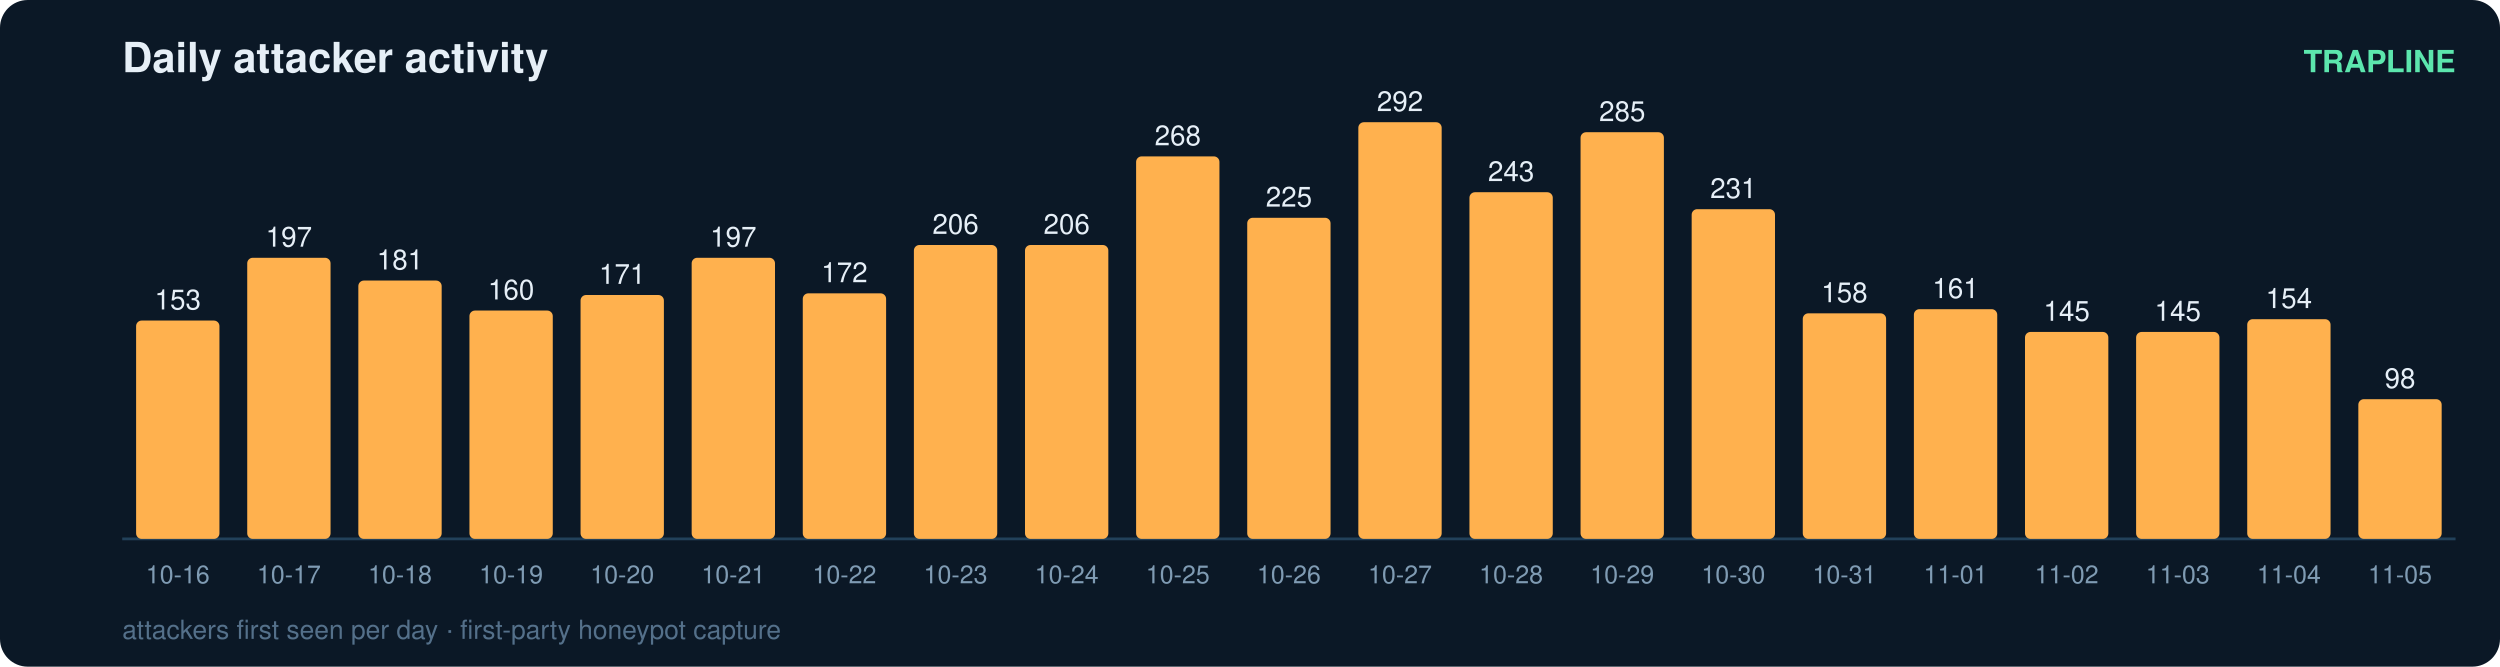
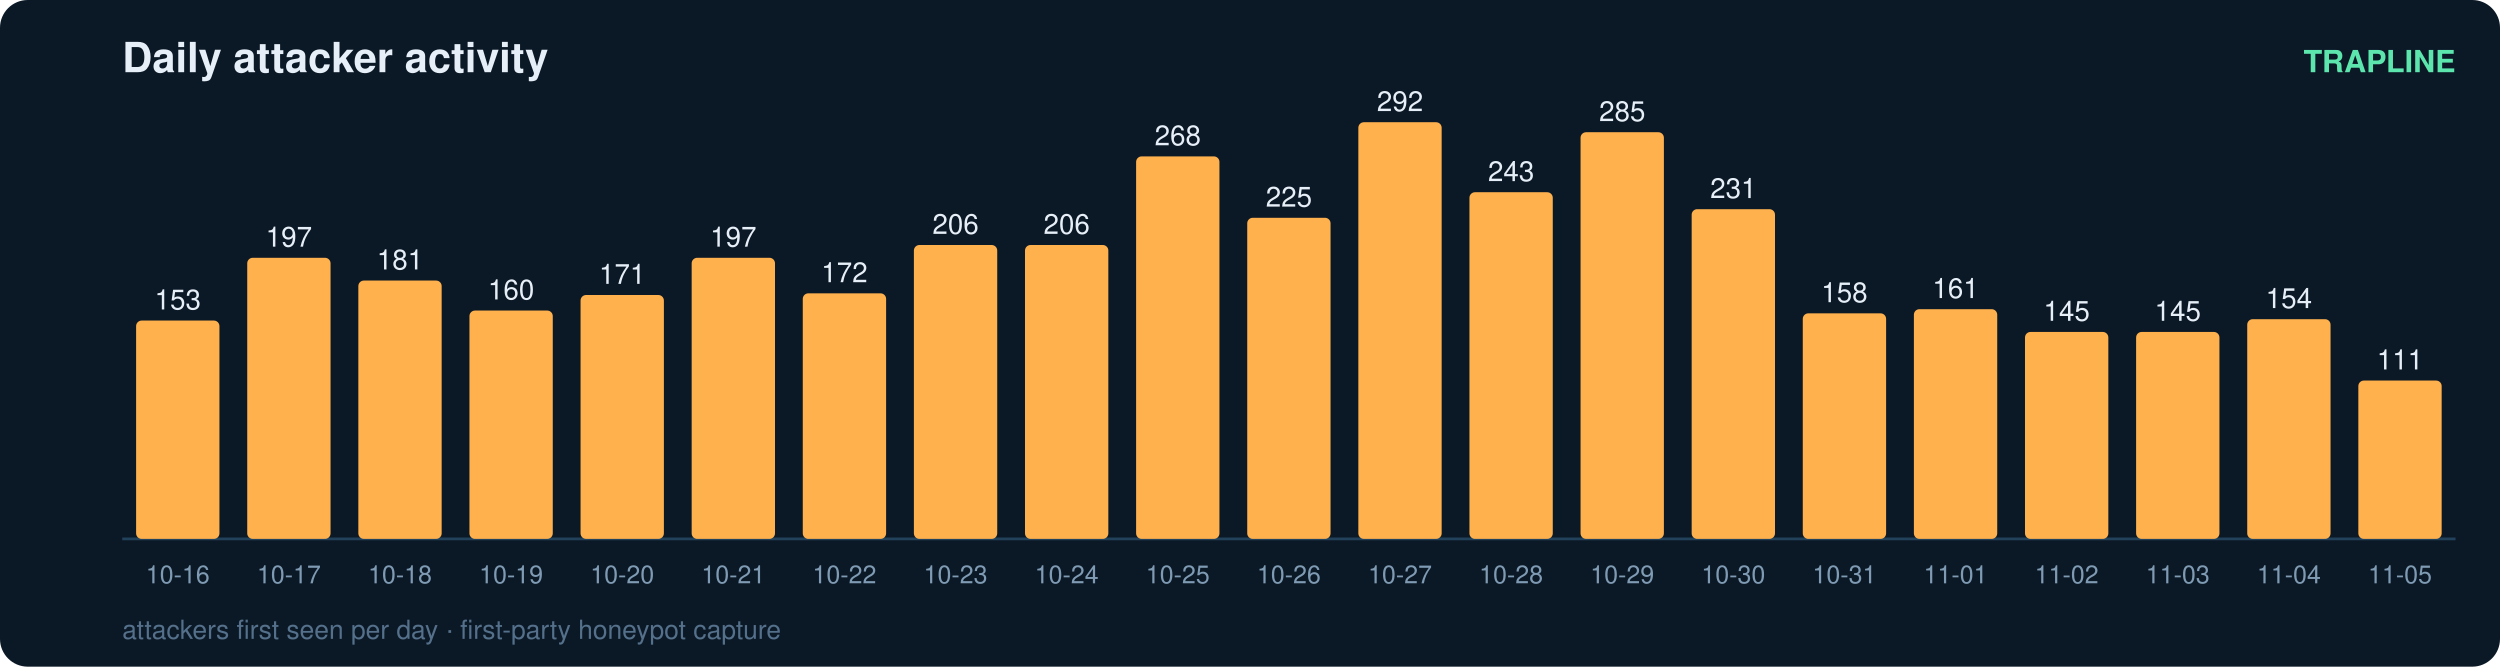
<svg xmlns="http://www.w3.org/2000/svg" width="900" height="240" viewBox="0 0 900 240" font-family="ui-sans-serif,Segoe UI,Helvetica,Arial">
  <rect width="900" height="240" rx="10" fill="#0b1826" />
  <text x="44" y="26" fill="#e6eff7" font-size="15" font-weight="700">Daily attacker activity</text>
  <text x="884" y="26" fill="#5ce6ad" font-size="11" text-anchor="end" font-weight="600">TRAPLINE</text>
  <line x1="44" y1="194" x2="884" y2="194" stroke="#22415a" stroke-width="1" />
  <rect x="49" y="115.4" width="30" height="78.6" rx="2" fill="#ffb14e" />
  <text x="64.0" y="111.4" fill="#e6eff7" font-size="10" text-anchor="middle" font-variant-numeric="tabular-nums">153</text>
  <text x="64.0" y="210.0" fill="#7f9bb3" font-size="9" text-anchor="middle">10-16</text>
  <rect x="89" y="92.8" width="30" height="101.2" rx="2" fill="#ffb14e" />
  <text x="104.0" y="88.8" fill="#e6eff7" font-size="10" text-anchor="middle" font-variant-numeric="tabular-nums">197</text>
  <text x="104.0" y="210.0" fill="#7f9bb3" font-size="9" text-anchor="middle">10-17</text>
  <rect x="129" y="101.0" width="30" height="93.0" rx="2" fill="#ffb14e" />
  <text x="144.0" y="97.0" fill="#e6eff7" font-size="10" text-anchor="middle" font-variant-numeric="tabular-nums">181</text>
  <text x="144.0" y="210.0" fill="#7f9bb3" font-size="9" text-anchor="middle">10-18</text>
  <rect x="169" y="111.8" width="30" height="82.2" rx="2" fill="#ffb14e" />
  <text x="184.0" y="107.8" fill="#e6eff7" font-size="10" text-anchor="middle" font-variant-numeric="tabular-nums">160</text>
  <text x="184.0" y="210.0" fill="#7f9bb3" font-size="9" text-anchor="middle">10-19</text>
  <rect x="209" y="106.2" width="30" height="87.8" rx="2" fill="#ffb14e" />
  <text x="224.0" y="102.2" fill="#e6eff7" font-size="10" text-anchor="middle" font-variant-numeric="tabular-nums">171</text>
  <text x="224.0" y="210.0" fill="#7f9bb3" font-size="9" text-anchor="middle">10-20</text>
  <rect x="249" y="92.8" width="30" height="101.2" rx="2" fill="#ffb14e" />
  <text x="264.0" y="88.8" fill="#e6eff7" font-size="10" text-anchor="middle" font-variant-numeric="tabular-nums">197</text>
  <text x="264.0" y="210.0" fill="#7f9bb3" font-size="9" text-anchor="middle">10-21</text>
  <rect x="289" y="105.6" width="30" height="88.4" rx="2" fill="#ffb14e" />
  <text x="304.0" y="101.6" fill="#e6eff7" font-size="10" text-anchor="middle" font-variant-numeric="tabular-nums">172</text>
  <text x="304.0" y="210.0" fill="#7f9bb3" font-size="9" text-anchor="middle">10-22</text>
  <rect x="329" y="88.2" width="30" height="105.8" rx="2" fill="#ffb14e" />
  <text x="344.0" y="84.2" fill="#e6eff7" font-size="10" text-anchor="middle" font-variant-numeric="tabular-nums">206</text>
  <text x="344.0" y="210.0" fill="#7f9bb3" font-size="9" text-anchor="middle">10-23</text>
  <rect x="369" y="88.2" width="30" height="105.8" rx="2" fill="#ffb14e" />
  <text x="384.0" y="84.2" fill="#e6eff7" font-size="10" text-anchor="middle" font-variant-numeric="tabular-nums">206</text>
  <text x="384.0" y="210.0" fill="#7f9bb3" font-size="9" text-anchor="middle">10-24</text>
  <rect x="409" y="56.3" width="30" height="137.7" rx="2" fill="#ffb14e" />
  <text x="424.0" y="52.3" fill="#e6eff7" font-size="10" text-anchor="middle" font-variant-numeric="tabular-nums">268</text>
  <text x="424.0" y="210.0" fill="#7f9bb3" font-size="9" text-anchor="middle">10-25</text>
  <rect x="449" y="78.4" width="30" height="115.6" rx="2" fill="#ffb14e" />
  <text x="464.0" y="74.4" fill="#e6eff7" font-size="10" text-anchor="middle" font-variant-numeric="tabular-nums">225</text>
  <text x="464.0" y="210.0" fill="#7f9bb3" font-size="9" text-anchor="middle">10-26</text>
  <rect x="489" y="44.0" width="30" height="150.0" rx="2" fill="#ffb14e" />
  <text x="504.0" y="40.0" fill="#e6eff7" font-size="10" text-anchor="middle" font-variant-numeric="tabular-nums">292</text>
  <text x="504.0" y="210.0" fill="#7f9bb3" font-size="9" text-anchor="middle">10-27</text>
  <rect x="529" y="69.2" width="30" height="124.8" rx="2" fill="#ffb14e" />
  <text x="544.0" y="65.2" fill="#e6eff7" font-size="10" text-anchor="middle" font-variant-numeric="tabular-nums">243</text>
  <text x="544.0" y="210.0" fill="#7f9bb3" font-size="9" text-anchor="middle">10-28</text>
  <rect x="569" y="47.6" width="30" height="146.4" rx="2" fill="#ffb14e" />
  <text x="584.0" y="43.6" fill="#e6eff7" font-size="10" text-anchor="middle" font-variant-numeric="tabular-nums">285</text>
  <text x="584.0" y="210.0" fill="#7f9bb3" font-size="9" text-anchor="middle">10-29</text>
  <rect x="609" y="75.3" width="30" height="118.7" rx="2" fill="#ffb14e" />
  <text x="624.0" y="71.3" fill="#e6eff7" font-size="10" text-anchor="middle" font-variant-numeric="tabular-nums">231</text>
  <text x="624.0" y="210.0" fill="#7f9bb3" font-size="9" text-anchor="middle">10-30</text>
  <rect x="649" y="112.8" width="30" height="81.2" rx="2" fill="#ffb14e" />
  <text x="664.0" y="108.8" fill="#e6eff7" font-size="10" text-anchor="middle" font-variant-numeric="tabular-nums">158</text>
  <text x="664.0" y="210.0" fill="#7f9bb3" font-size="9" text-anchor="middle">10-31</text>
  <rect x="689" y="111.3" width="30" height="82.7" rx="2" fill="#ffb14e" />
  <text x="704.0" y="107.3" fill="#e6eff7" font-size="10" text-anchor="middle" font-variant-numeric="tabular-nums">161</text>
  <text x="704.0" y="210.0" fill="#7f9bb3" font-size="9" text-anchor="middle">11-01</text>
  <rect x="729" y="119.5" width="30" height="74.5" rx="2" fill="#ffb14e" />
  <text x="744.0" y="115.5" fill="#e6eff7" font-size="10" text-anchor="middle" font-variant-numeric="tabular-nums">145</text>
  <text x="744.0" y="210.0" fill="#7f9bb3" font-size="9" text-anchor="middle">11-02</text>
  <rect x="769" y="119.5" width="30" height="74.5" rx="2" fill="#ffb14e" />
  <text x="784.0" y="115.5" fill="#e6eff7" font-size="10" text-anchor="middle" font-variant-numeric="tabular-nums">145</text>
  <text x="784.0" y="210.0" fill="#7f9bb3" font-size="9" text-anchor="middle">11-03</text>
  <rect x="809" y="114.9" width="30" height="79.1" rx="2" fill="#ffb14e" />
  <text x="824.0" y="110.9" fill="#e6eff7" font-size="10" text-anchor="middle" font-variant-numeric="tabular-nums">154</text>
  <text x="824.0" y="210.0" fill="#7f9bb3" font-size="9" text-anchor="middle">11-04</text>
-   <rect x="849" y="143.7" width="30" height="50.3" rx="2" fill="#ffb14e" />
-   <text x="864.0" y="139.7" fill="#e6eff7" font-size="10" text-anchor="middle" font-variant-numeric="tabular-nums">98</text>
+   <rect x="849" y="137.0" width="30" height="57.0" rx="2" fill="#ffb14e" />
+   <text x="864.0" y="133.0" fill="#e6eff7" font-size="10" text-anchor="middle" font-variant-numeric="tabular-nums">111</text>
  <text x="864.0" y="210.0" fill="#7f9bb3" font-size="9" text-anchor="middle">11-05</text>
  <text x="44" y="230" fill="#54708a" font-size="9.5">attackers first seen per day · first-party honeypot capture</text>
</svg>
